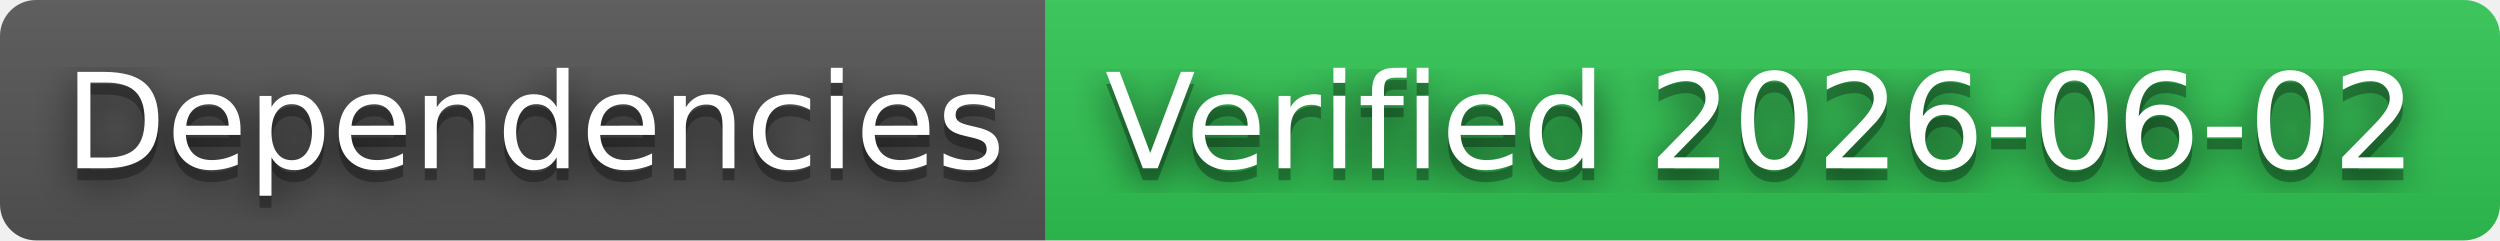
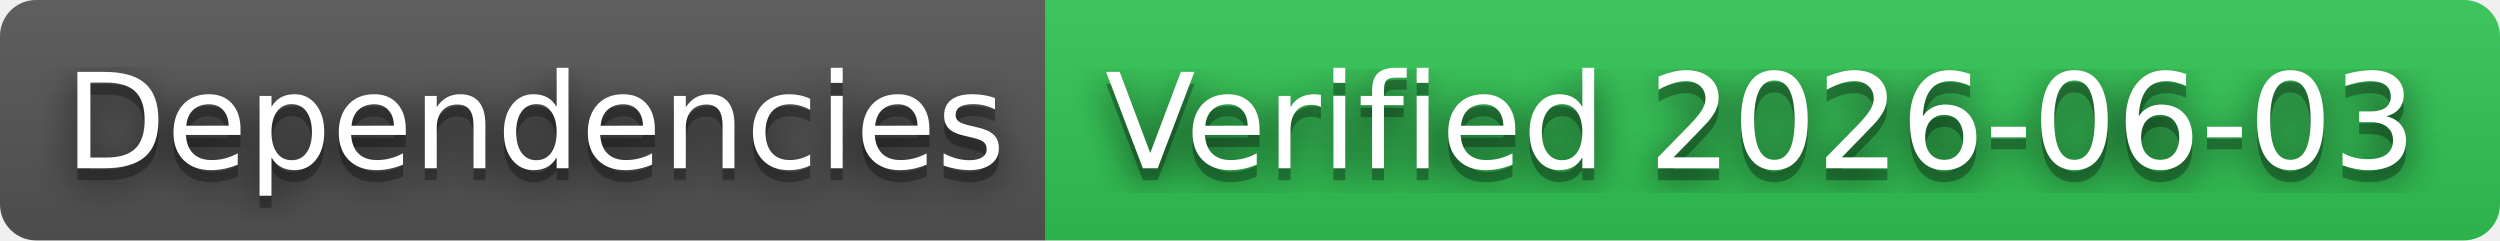
- <svg xmlns="http://www.w3.org/2000/svg" width="208" height="20" role="img" aria-label="Dependencies: Verified 2026-06-02">
+ <svg xmlns="http://www.w3.org/2000/svg" width="208" height="20" role="img" aria-label="Dependencies: Verified 2026-06-03">
  <filter id="blur">
    <feGaussianBlur in="SourceGraphic" stdDeviation="16" />
  </filter>
  <linearGradient id="s" x2="0" y2="100%">
    <stop offset="0" stop-color="#bbb" stop-opacity=".1" />
    <stop offset="1" stop-opacity=".1" />
  </linearGradient>
  <clipPath id="r">
    <rect width="208" height="20" rx="3" fill="#fff" />
  </clipPath>
  <g clip-path="url(#r)">
    <rect width="87" height="20" fill="#555" />
    <rect x="87" width="121" height="20" fill="#31c653" />
    <rect width="208" height="20" fill="url(#s)" />
  </g>
  <g fill="#fff" text-anchor="middle" font-family="Verdana,Geneva,DejaVu Sans,sans-serif" text-rendering="geometricPrecision" font-size="110">
    <text aria-hidden="true" x="445" y="150" fill="#010101" fill-opacity=".80" filter="url(#blur)" transform="scale(.1)" textLength="770">Dependencies</text>
    <text aria-hidden="true" x="445" y="150" fill="#010101" fill-opacity=".3" transform="scale(.1)" textLength="770">Dependencies</text>
    <text x="445" y="140" transform="scale(.1)" fill="#fff" textLength="770">Dependencies</text>
-     <text aria-hidden="true" x="1465" y="150" fill="#010101" fill-opacity=".80" filter="url(#blur)" transform="scale(.1)" textLength="1110">Verified 2026-06-02</text>
-     <text aria-hidden="true" x="1465" y="150" fill="#010101" fill-opacity=".3" transform="scale(.1)" textLength="1110">Verified 2026-06-02</text>
-     <text x="1465" y="140" transform="scale(.1)" fill="#fff" textLength="1110">Verified 2026-06-02</text>
+     <text aria-hidden="true" x="1465" y="150" fill="#010101" fill-opacity=".80" filter="url(#blur)" transform="scale(.1)" textLength="1110">Verified 2026-06-03</text>
+     <text aria-hidden="true" x="1465" y="150" fill="#010101" fill-opacity=".3" transform="scale(.1)" textLength="1110">Verified 2026-06-03</text>
+     <text x="1465" y="140" transform="scale(.1)" fill="#fff" textLength="1110">Verified 2026-06-03</text>
  </g>
</svg>
